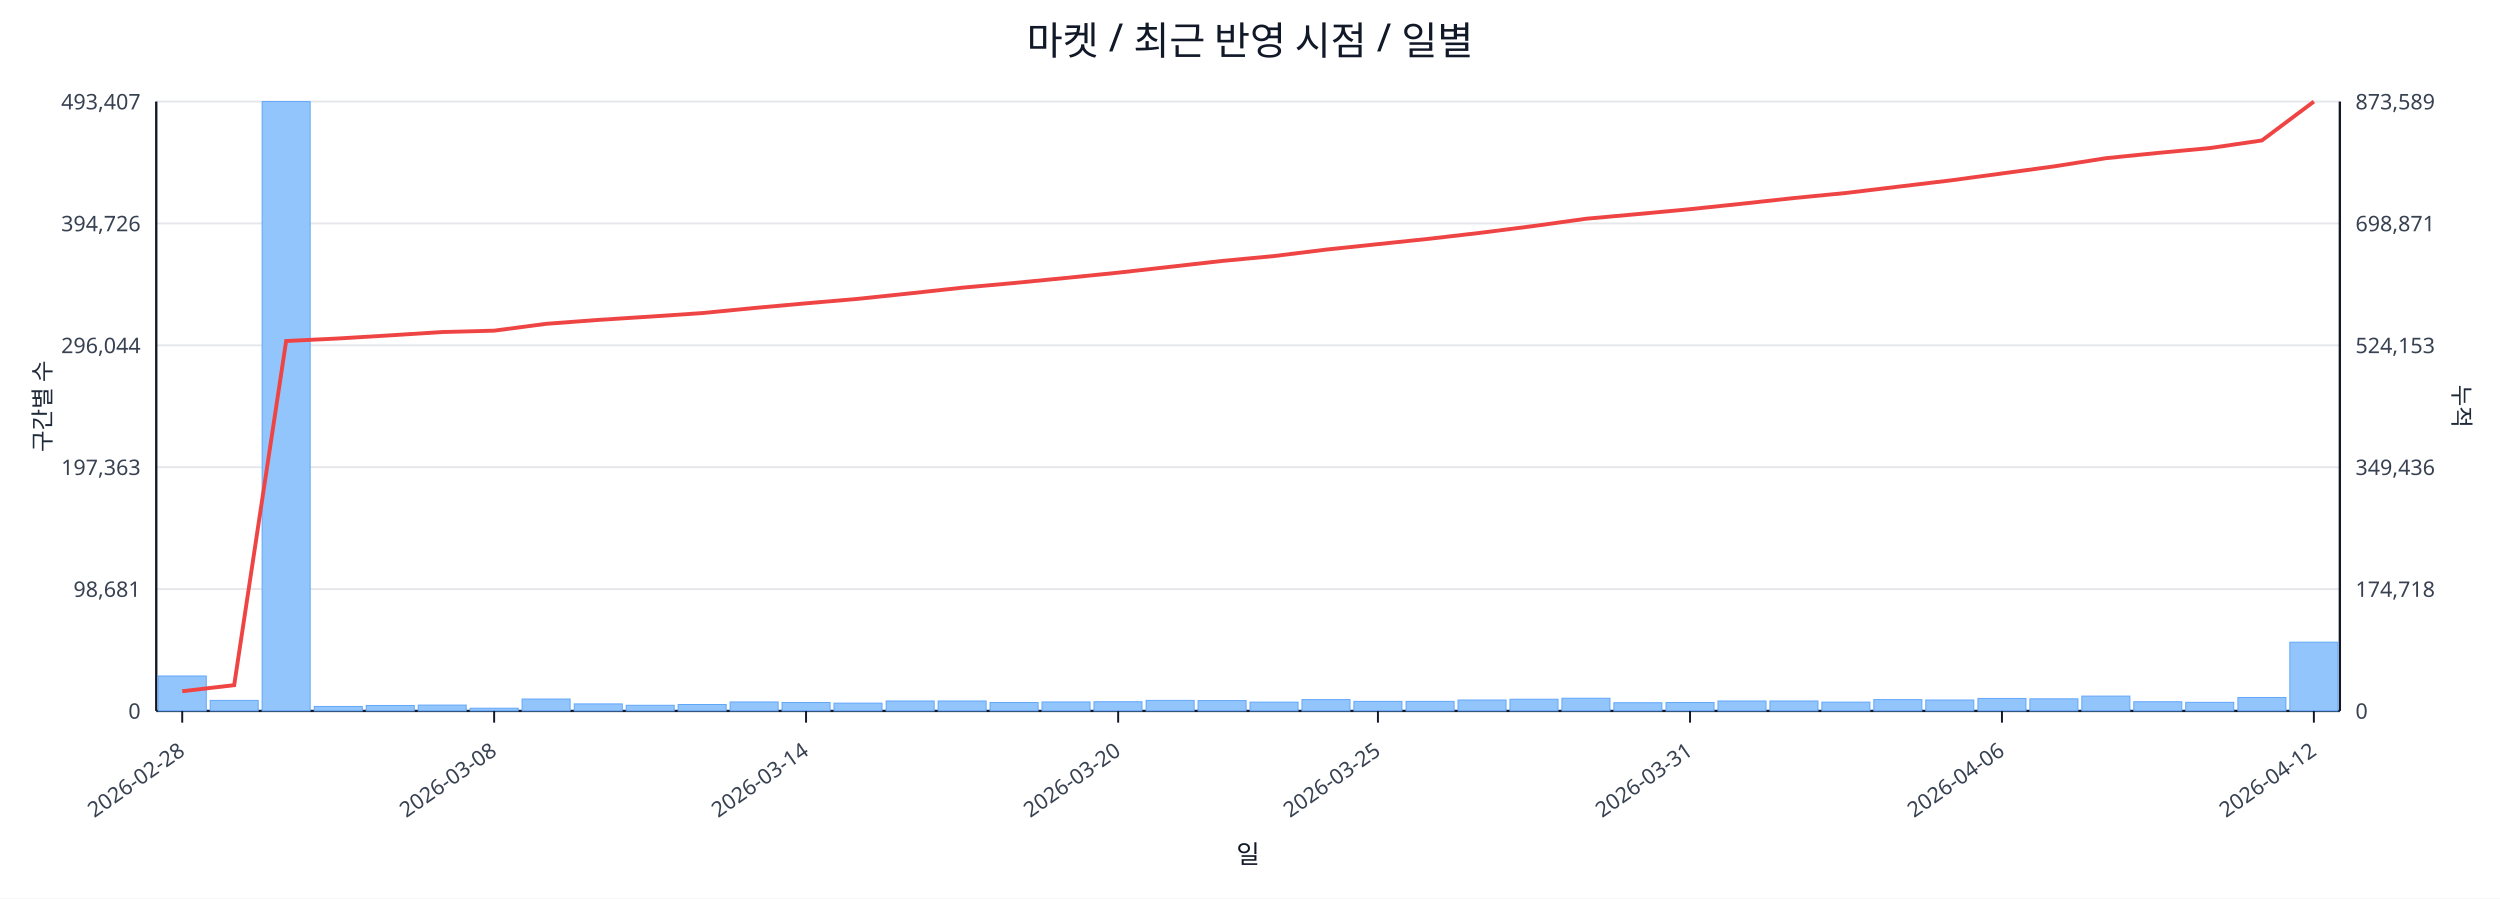
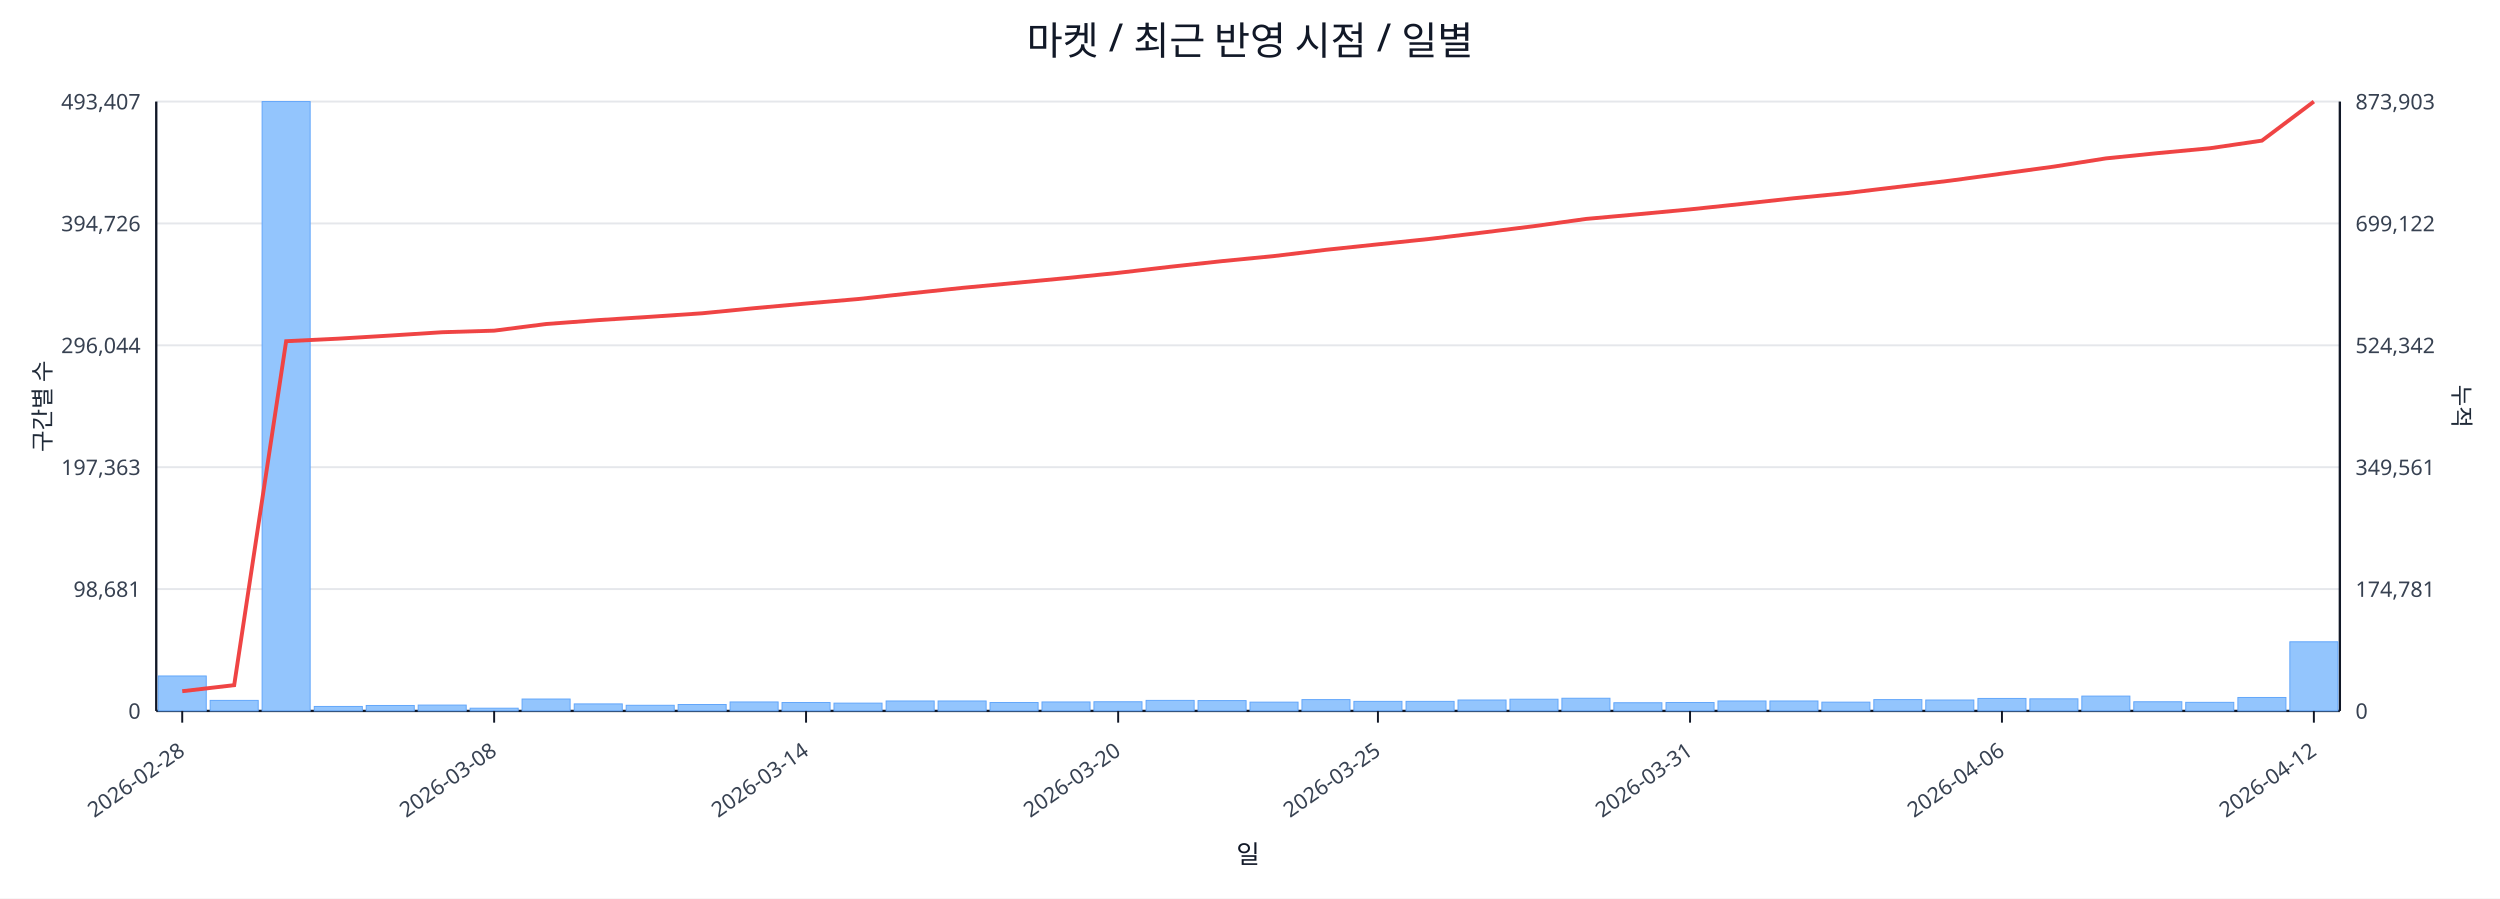
<svg xmlns="http://www.w3.org/2000/svg" width="1280" height="460" viewBox="0 0 1280 460">
  <rect x="0" y="0" width="100%" height="100%" fill="#ffffff" />
  <text x="640.0" y="28" font-size="20" text-anchor="middle" font-family="sans-serif" fill="#111827">마켓 / 최근 반영 시점 / 일별</text>
  <line x1="80.0" y1="52.0" x2="1198.0" y2="52.0" stroke="#e5e7eb" stroke-width="1" />
  <text x="72.0" y="56.0" font-size="11" text-anchor="end" font-family="sans-serif" fill="#374151">493,407</text>
-   <text x="1206.0" y="56.0" font-size="11" text-anchor="start" font-family="sans-serif" fill="#374151">873,589</text>
+   <text x="1206.0" y="56.0" font-size="11" text-anchor="start" font-family="sans-serif" fill="#374151">873,903</text>
  <line x1="80.0" y1="114.4" x2="1198.0" y2="114.4" stroke="#e5e7eb" stroke-width="1" />
  <text x="72.0" y="118.4" font-size="11" text-anchor="end" font-family="sans-serif" fill="#374151">394,726</text>
-   <text x="1206.0" y="118.4" font-size="11" text-anchor="start" font-family="sans-serif" fill="#374151">698,871</text>
+   <text x="1206.0" y="118.4" font-size="11" text-anchor="start" font-family="sans-serif" fill="#374151">699,122</text>
  <line x1="80.0" y1="176.8" x2="1198.0" y2="176.8" stroke="#e5e7eb" stroke-width="1" />
  <text x="72.0" y="180.8" font-size="11" text-anchor="end" font-family="sans-serif" fill="#374151">296,044</text>
-   <text x="1206.0" y="180.8" font-size="11" text-anchor="start" font-family="sans-serif" fill="#374151">524,153</text>
+   <text x="1206.0" y="180.8" font-size="11" text-anchor="start" font-family="sans-serif" fill="#374151">524,342</text>
  <line x1="80.0" y1="239.2" x2="1198.0" y2="239.2" stroke="#e5e7eb" stroke-width="1" />
  <text x="72.0" y="243.2" font-size="11" text-anchor="end" font-family="sans-serif" fill="#374151">197,363</text>
-   <text x="1206.0" y="243.2" font-size="11" text-anchor="start" font-family="sans-serif" fill="#374151">349,436</text>
+   <text x="1206.0" y="243.2" font-size="11" text-anchor="start" font-family="sans-serif" fill="#374151">349,561</text>
  <line x1="80.0" y1="301.6" x2="1198.0" y2="301.6" stroke="#e5e7eb" stroke-width="1" />
  <text x="72.0" y="305.6" font-size="11" text-anchor="end" font-family="sans-serif" fill="#374151">98,681</text>
-   <text x="1206.0" y="305.6" font-size="11" text-anchor="start" font-family="sans-serif" fill="#374151">174,718</text>
+   <text x="1206.0" y="305.6" font-size="11" text-anchor="start" font-family="sans-serif" fill="#374151">174,781</text>
  <line x1="80.0" y1="364.0" x2="1198.0" y2="364.0" stroke="#e5e7eb" stroke-width="1" />
  <text x="72.0" y="368.0" font-size="11" text-anchor="end" font-family="sans-serif" fill="#374151">0</text>
  <text x="1206.0" y="368.0" font-size="11" text-anchor="start" font-family="sans-serif" fill="#374151">0</text>
  <line x1="80.0" y1="364.0" x2="1198.0" y2="364.0" stroke="#111827" stroke-width="1.2" />
  <line x1="80.0" y1="52.0" x2="80.0" y2="364.0" stroke="#111827" stroke-width="1.2" />
  <line x1="1198.0" y1="52.0" x2="1198.0" y2="364.0" stroke="#111827" stroke-width="1.2" />
  <rect x="81.0" y="346.1" width="24.6" height="17.9" fill="#93c5fd" stroke="#60a5fa" stroke-width="0.5" />
  <rect x="107.6" y="358.6" width="24.6" height="5.4" fill="#93c5fd" stroke="#60a5fa" stroke-width="0.5" />
  <rect x="134.2" y="52.0" width="24.6" height="312.0" fill="#93c5fd" stroke="#60a5fa" stroke-width="0.5" />
  <rect x="160.9" y="361.7" width="24.6" height="2.3" fill="#93c5fd" stroke="#60a5fa" stroke-width="0.5" />
  <rect x="187.5" y="361.2" width="24.6" height="2.8" fill="#93c5fd" stroke="#60a5fa" stroke-width="0.5" />
  <rect x="214.1" y="361.0" width="24.6" height="3.0" fill="#93c5fd" stroke="#60a5fa" stroke-width="0.5" />
  <rect x="240.7" y="362.6" width="24.6" height="1.4" fill="#93c5fd" stroke="#60a5fa" stroke-width="0.5" />
  <rect x="267.3" y="357.9" width="24.6" height="6.1" fill="#93c5fd" stroke="#60a5fa" stroke-width="0.5" />
  <rect x="294.0" y="360.4" width="24.6" height="3.6" fill="#93c5fd" stroke="#60a5fa" stroke-width="0.5" />
  <rect x="320.6" y="361.1" width="24.6" height="2.9" fill="#93c5fd" stroke="#60a5fa" stroke-width="0.5" />
  <rect x="347.2" y="360.7" width="24.6" height="3.3" fill="#93c5fd" stroke="#60a5fa" stroke-width="0.5" />
  <rect x="373.8" y="359.4" width="24.6" height="4.6" fill="#93c5fd" stroke="#60a5fa" stroke-width="0.5" />
  <rect x="400.4" y="359.7" width="24.6" height="4.3" fill="#93c5fd" stroke="#60a5fa" stroke-width="0.5" />
  <rect x="427.0" y="360.0" width="24.6" height="4.0" fill="#93c5fd" stroke="#60a5fa" stroke-width="0.5" />
  <rect x="453.7" y="358.9" width="24.6" height="5.1" fill="#93c5fd" stroke="#60a5fa" stroke-width="0.5" />
  <rect x="480.3" y="358.9" width="24.6" height="5.1" fill="#93c5fd" stroke="#60a5fa" stroke-width="0.5" />
  <rect x="506.9" y="359.7" width="24.6" height="4.3" fill="#93c5fd" stroke="#60a5fa" stroke-width="0.5" />
  <rect x="533.5" y="359.4" width="24.6" height="4.6" fill="#93c5fd" stroke="#60a5fa" stroke-width="0.5" />
  <rect x="560.1" y="359.3" width="24.6" height="4.7" fill="#93c5fd" stroke="#60a5fa" stroke-width="0.5" />
  <rect x="586.8" y="358.6" width="24.6" height="5.4" fill="#93c5fd" stroke="#60a5fa" stroke-width="0.5" />
  <rect x="613.4" y="358.7" width="24.6" height="5.3" fill="#93c5fd" stroke="#60a5fa" stroke-width="0.5" />
  <rect x="640.0" y="359.5" width="24.6" height="4.5" fill="#93c5fd" stroke="#60a5fa" stroke-width="0.5" />
  <rect x="666.6" y="358.2" width="24.6" height="5.8" fill="#93c5fd" stroke="#60a5fa" stroke-width="0.5" />
  <rect x="693.2" y="359.1" width="24.6" height="4.9" fill="#93c5fd" stroke="#60a5fa" stroke-width="0.5" />
  <rect x="719.9" y="359.1" width="24.6" height="4.9" fill="#93c5fd" stroke="#60a5fa" stroke-width="0.5" />
  <rect x="746.5" y="358.4" width="24.6" height="5.6" fill="#93c5fd" stroke="#60a5fa" stroke-width="0.5" />
  <rect x="773.1" y="358.0" width="24.6" height="6.0" fill="#93c5fd" stroke="#60a5fa" stroke-width="0.5" />
  <rect x="799.7" y="357.5" width="24.6" height="6.5" fill="#93c5fd" stroke="#60a5fa" stroke-width="0.5" />
  <rect x="826.3" y="359.8" width="24.6" height="4.2" fill="#93c5fd" stroke="#60a5fa" stroke-width="0.5" />
  <rect x="853.0" y="359.7" width="24.6" height="4.3" fill="#93c5fd" stroke="#60a5fa" stroke-width="0.5" />
  <rect x="879.6" y="358.9" width="24.6" height="5.1" fill="#93c5fd" stroke="#60a5fa" stroke-width="0.5" />
  <rect x="906.2" y="358.9" width="24.6" height="5.1" fill="#93c5fd" stroke="#60a5fa" stroke-width="0.5" />
  <rect x="932.8" y="359.5" width="24.6" height="4.5" fill="#93c5fd" stroke="#60a5fa" stroke-width="0.5" />
  <rect x="959.4" y="358.2" width="24.6" height="5.8" fill="#93c5fd" stroke="#60a5fa" stroke-width="0.5" />
  <rect x="986.0" y="358.4" width="24.6" height="5.6" fill="#93c5fd" stroke="#60a5fa" stroke-width="0.5" />
  <rect x="1012.7" y="357.6" width="24.6" height="6.4" fill="#93c5fd" stroke="#60a5fa" stroke-width="0.5" />
  <rect x="1039.3" y="357.8" width="24.6" height="6.2" fill="#93c5fd" stroke="#60a5fa" stroke-width="0.5" />
  <rect x="1065.9" y="356.4" width="24.6" height="7.6" fill="#93c5fd" stroke="#60a5fa" stroke-width="0.5" />
  <rect x="1092.5" y="359.3" width="24.6" height="4.7" fill="#93c5fd" stroke="#60a5fa" stroke-width="0.5" />
  <rect x="1119.1" y="359.6" width="24.6" height="4.4" fill="#93c5fd" stroke="#60a5fa" stroke-width="0.5" />
  <rect x="1145.8" y="357.1" width="24.6" height="6.9" fill="#93c5fd" stroke="#60a5fa" stroke-width="0.5" />
-   <rect x="1172.4" y="328.8" width="24.6" height="35.2" fill="#93c5fd" stroke="#60a5fa" stroke-width="0.5" />
-   <polyline fill="none" stroke="#ef4444" stroke-width="2" points="93.3,353.9 119.9,350.8 146.5,174.6 173.2,173.3 199.8,171.7 226.4,170.0 253.0,169.3 279.6,165.8 306.3,163.8 332.9,162.1 359.5,160.3 386.1,157.7 412.7,155.3 439.4,153.0 466.0,150.2 492.6,147.3 519.2,144.9 545.8,142.3 572.5,139.6 599.1,136.6 625.7,133.6 652.3,131.1 678.9,127.8 705.5,125.0 732.2,122.2 758.8,119.1 785.4,115.7 812.0,112.0 838.6,109.6 865.3,107.1 891.9,104.3 918.5,101.4 945.1,98.8 971.7,95.6 998.4,92.4 1025.0,88.8 1051.6,85.2 1078.2,81.0 1104.8,78.3 1131.5,75.8 1158.1,71.9 1184.7,52.0" />
+   <rect x="1172.4" y="328.6" width="24.6" height="35.4" fill="#93c5fd" stroke="#60a5fa" stroke-width="0.5" />
+   <polyline fill="none" stroke="#ef4444" stroke-width="2" points="93.3,353.9 119.9,350.8 146.5,174.7 173.2,173.4 199.8,171.8 226.4,170.1 253.0,169.3 279.6,165.9 306.3,163.9 332.9,162.2 359.5,160.4 386.1,157.8 412.7,155.4 439.4,153.1 466.0,150.2 492.6,147.4 519.2,144.9 545.8,142.4 572.5,139.7 599.1,136.6 625.7,133.7 652.3,131.1 678.9,127.9 705.5,125.1 732.2,122.3 758.8,119.1 785.4,115.8 812.0,112.1 838.6,109.7 865.3,107.2 891.9,104.4 918.5,101.5 945.1,98.9 971.7,95.7 998.4,92.5 1025.0,88.9 1051.6,85.3 1078.2,81.1 1104.8,78.4 1131.5,75.9 1158.1,72.0 1184.7,52.0" />
  <line x1="93.3" y1="364.0" x2="93.3" y2="370.0" stroke="#111827" stroke-width="1" />
  <text x="95.3" y="386.0" font-size="11" text-anchor="end" transform="rotate(-35 95.3 386.0)" font-family="sans-serif" fill="#374151">2026-02-28</text>
  <line x1="253.0" y1="364.0" x2="253.0" y2="370.0" stroke="#111827" stroke-width="1" />
  <text x="255.0" y="386.0" font-size="11" text-anchor="end" transform="rotate(-35 255.0 386.0)" font-family="sans-serif" fill="#374151">2026-03-08</text>
  <line x1="412.7" y1="364.0" x2="412.7" y2="370.0" stroke="#111827" stroke-width="1" />
  <text x="414.7" y="386.0" font-size="11" text-anchor="end" transform="rotate(-35 414.7 386.0)" font-family="sans-serif" fill="#374151">2026-03-14</text>
  <line x1="572.5" y1="364.0" x2="572.5" y2="370.0" stroke="#111827" stroke-width="1" />
  <text x="574.5" y="386.0" font-size="11" text-anchor="end" transform="rotate(-35 574.5 386.0)" font-family="sans-serif" fill="#374151">2026-03-20</text>
  <line x1="705.5" y1="364.0" x2="705.5" y2="370.0" stroke="#111827" stroke-width="1" />
  <text x="707.5" y="386.0" font-size="11" text-anchor="end" transform="rotate(-35 707.5 386.0)" font-family="sans-serif" fill="#374151">2026-03-25</text>
  <line x1="865.3" y1="364.0" x2="865.3" y2="370.0" stroke="#111827" stroke-width="1" />
  <text x="867.3" y="386.0" font-size="11" text-anchor="end" transform="rotate(-35 867.3 386.0)" font-family="sans-serif" fill="#374151">2026-03-31</text>
  <line x1="1025.0" y1="364.0" x2="1025.0" y2="370.0" stroke="#111827" stroke-width="1" />
  <text x="1027.0" y="386.0" font-size="11" text-anchor="end" transform="rotate(-35 1027.0 386.0)" font-family="sans-serif" fill="#374151">2026-04-06</text>
  <line x1="1184.7" y1="364.0" x2="1184.7" y2="370.0" stroke="#111827" stroke-width="1" />
  <text x="1186.7" y="386.0" font-size="11" text-anchor="end" transform="rotate(-35 1186.7 386.0)" font-family="sans-serif" fill="#374151">2026-04-12</text>
  <text x="26" y="208.0" font-size="12" transform="rotate(-90 26 208.0)" text-anchor="middle" font-family="sans-serif" fill="#1f2937">구간별 수</text>
  <text x="1256.0" y="208.0" font-size="12" transform="rotate(90 1256.0 208.0)" text-anchor="middle" font-family="sans-serif" fill="#1f2937">누적</text>
  <text x="639.0" y="442.0" font-size="13" text-anchor="middle" font-family="sans-serif" fill="#111827">일</text>
</svg>
